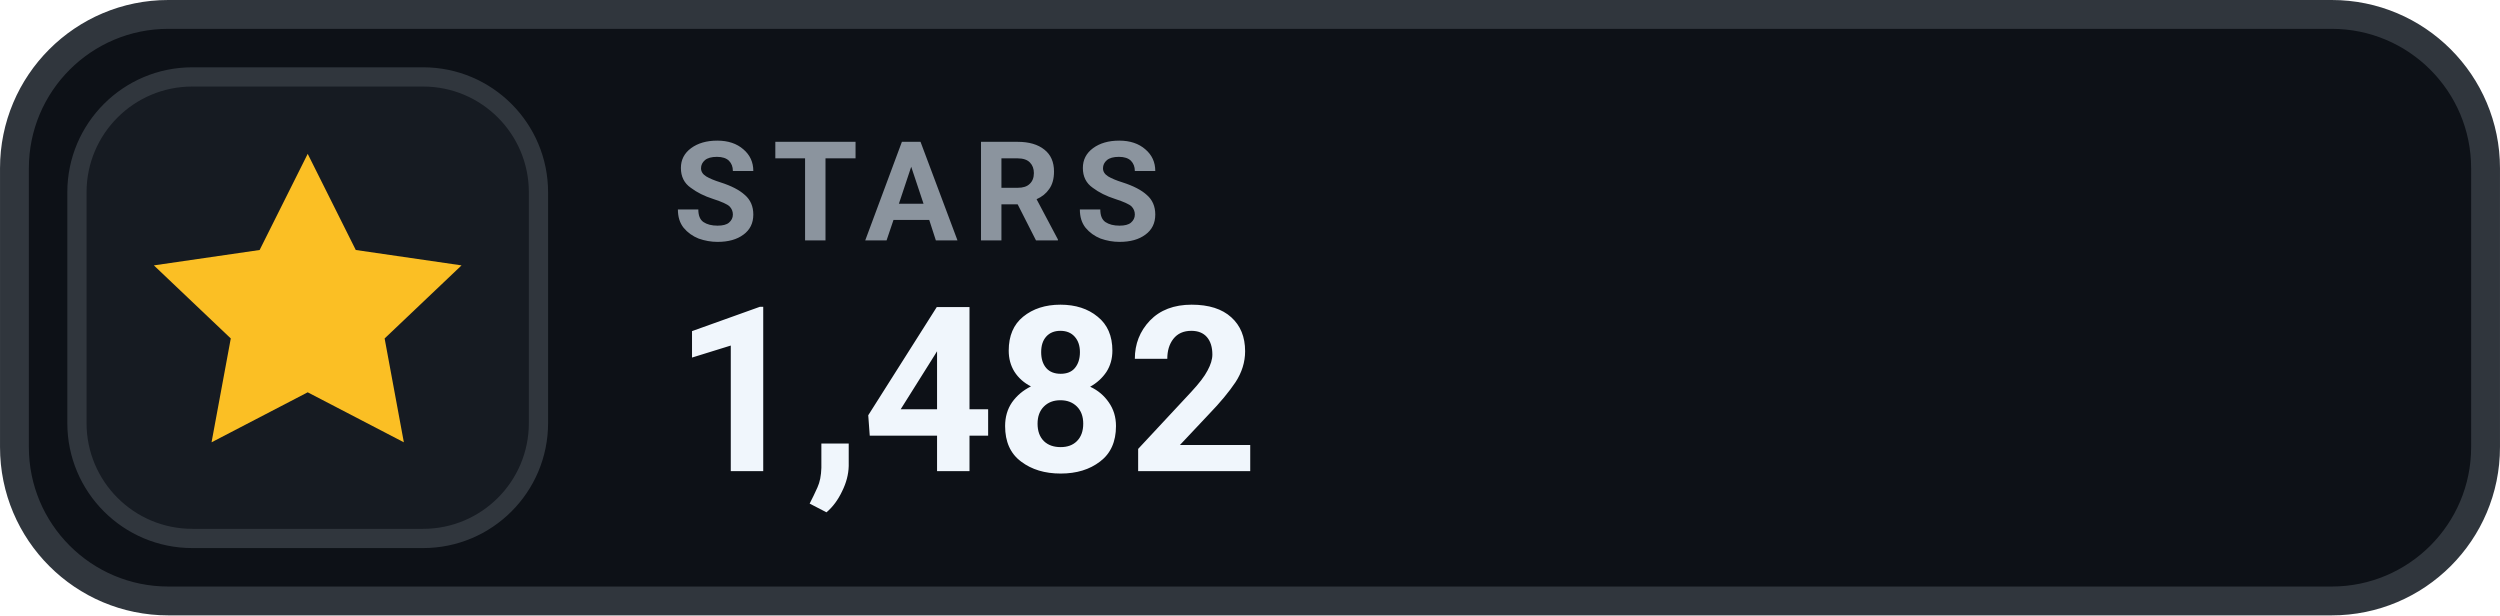
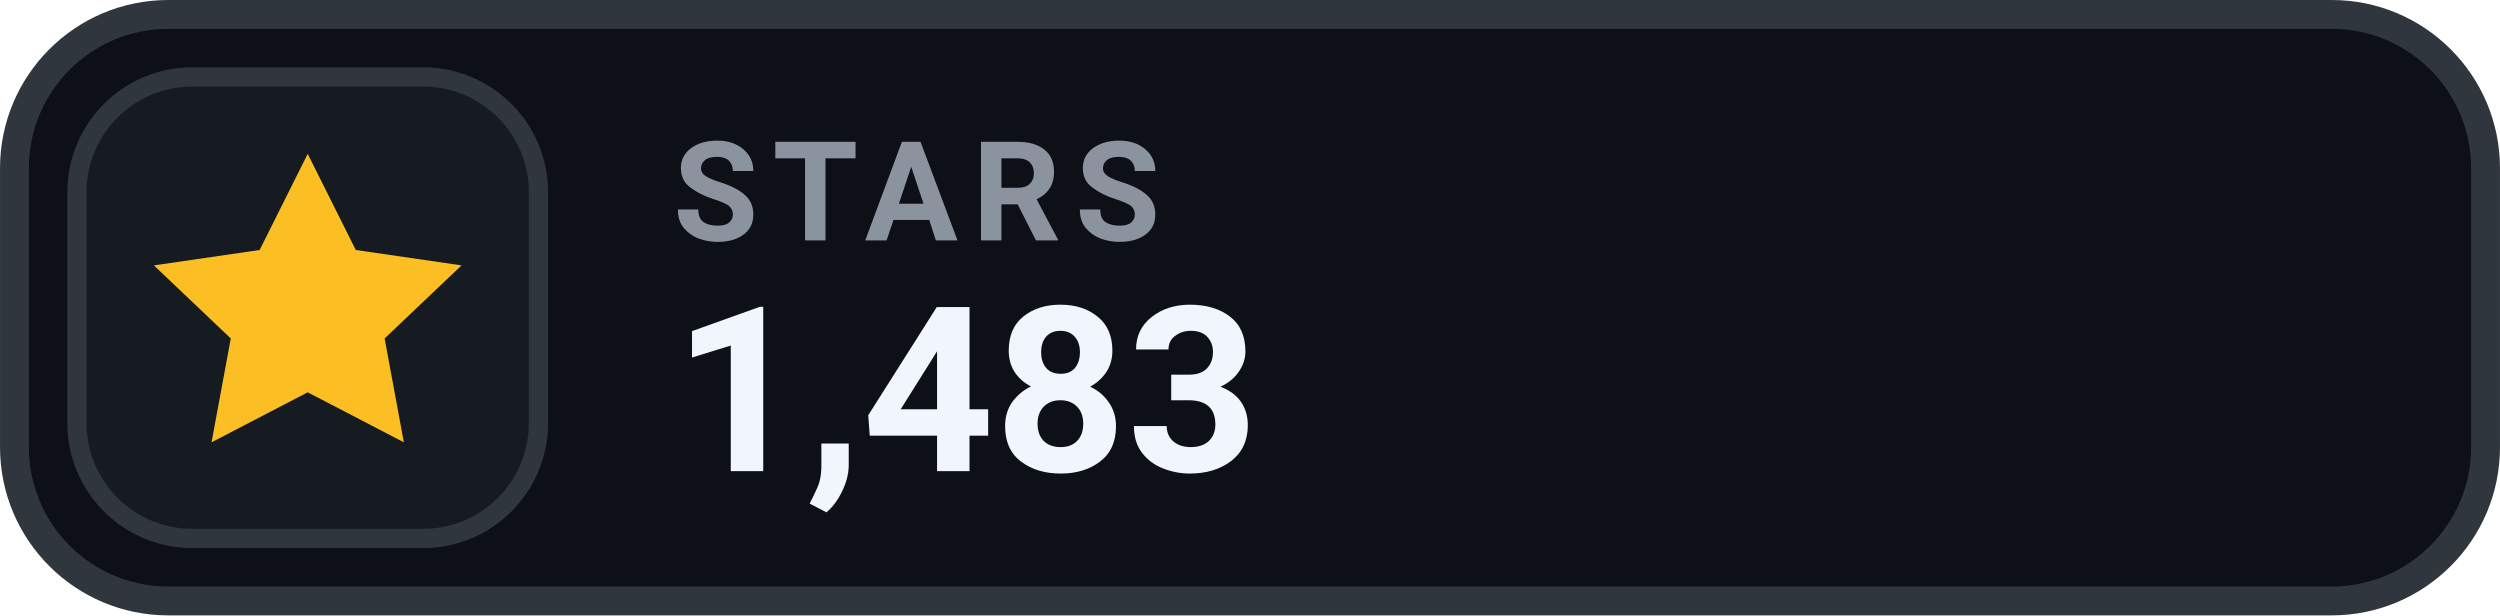
- <svg xmlns="http://www.w3.org/2000/svg" width="126" height="31.015" viewBox="0 0 130 32" role="img" aria-label="STARS 1,482">
+ <svg xmlns="http://www.w3.org/2000/svg" width="126" height="31.015" viewBox="0 0 130 32" role="img" aria-label="STARS 1,483">
  <rect x=".75" y=".75" width="128.5" height="30.5" rx="8" fill="#0D1117" stroke="#30363D" stroke-width="1.5" />
  <rect x="4" y="4" width="24" height="24" rx="6" fill="#161B22" stroke="#30363D" stroke-width="1" />
  <g transform="translate(16 16)" style="color:#FBBF24;">
    <path d="M0 -8 l2.5 5 5.5 .8 -4 3.8 1 5.4 -5 -2.6 -5 2.6 1 -5.4 -4 -3.8 5.5 -.8 Z" fill="currentColor" />
  </g>
  <text x="35" y="12.5" fill="#8B949E" font-family="-apple-system,BlinkMacSystemFont,'Segoe UI',Roboto,Helvetica,Arial,sans-serif" font-size="7.2" font-weight="700" letter-spacing=".75">STARS</text>
-   <text x="35" y="24.5" fill="#F0F6FC" font-family="-apple-system,BlinkMacSystemFont,'Segoe UI',Roboto,Helvetica,Arial,sans-serif" font-size="12" font-weight="700">1,482</text>
+   <text x="35" y="24.5" fill="#F0F6FC" font-family="-apple-system,BlinkMacSystemFont,'Segoe UI',Roboto,Helvetica,Arial,sans-serif" font-size="12" font-weight="700">1,483</text>
</svg>
